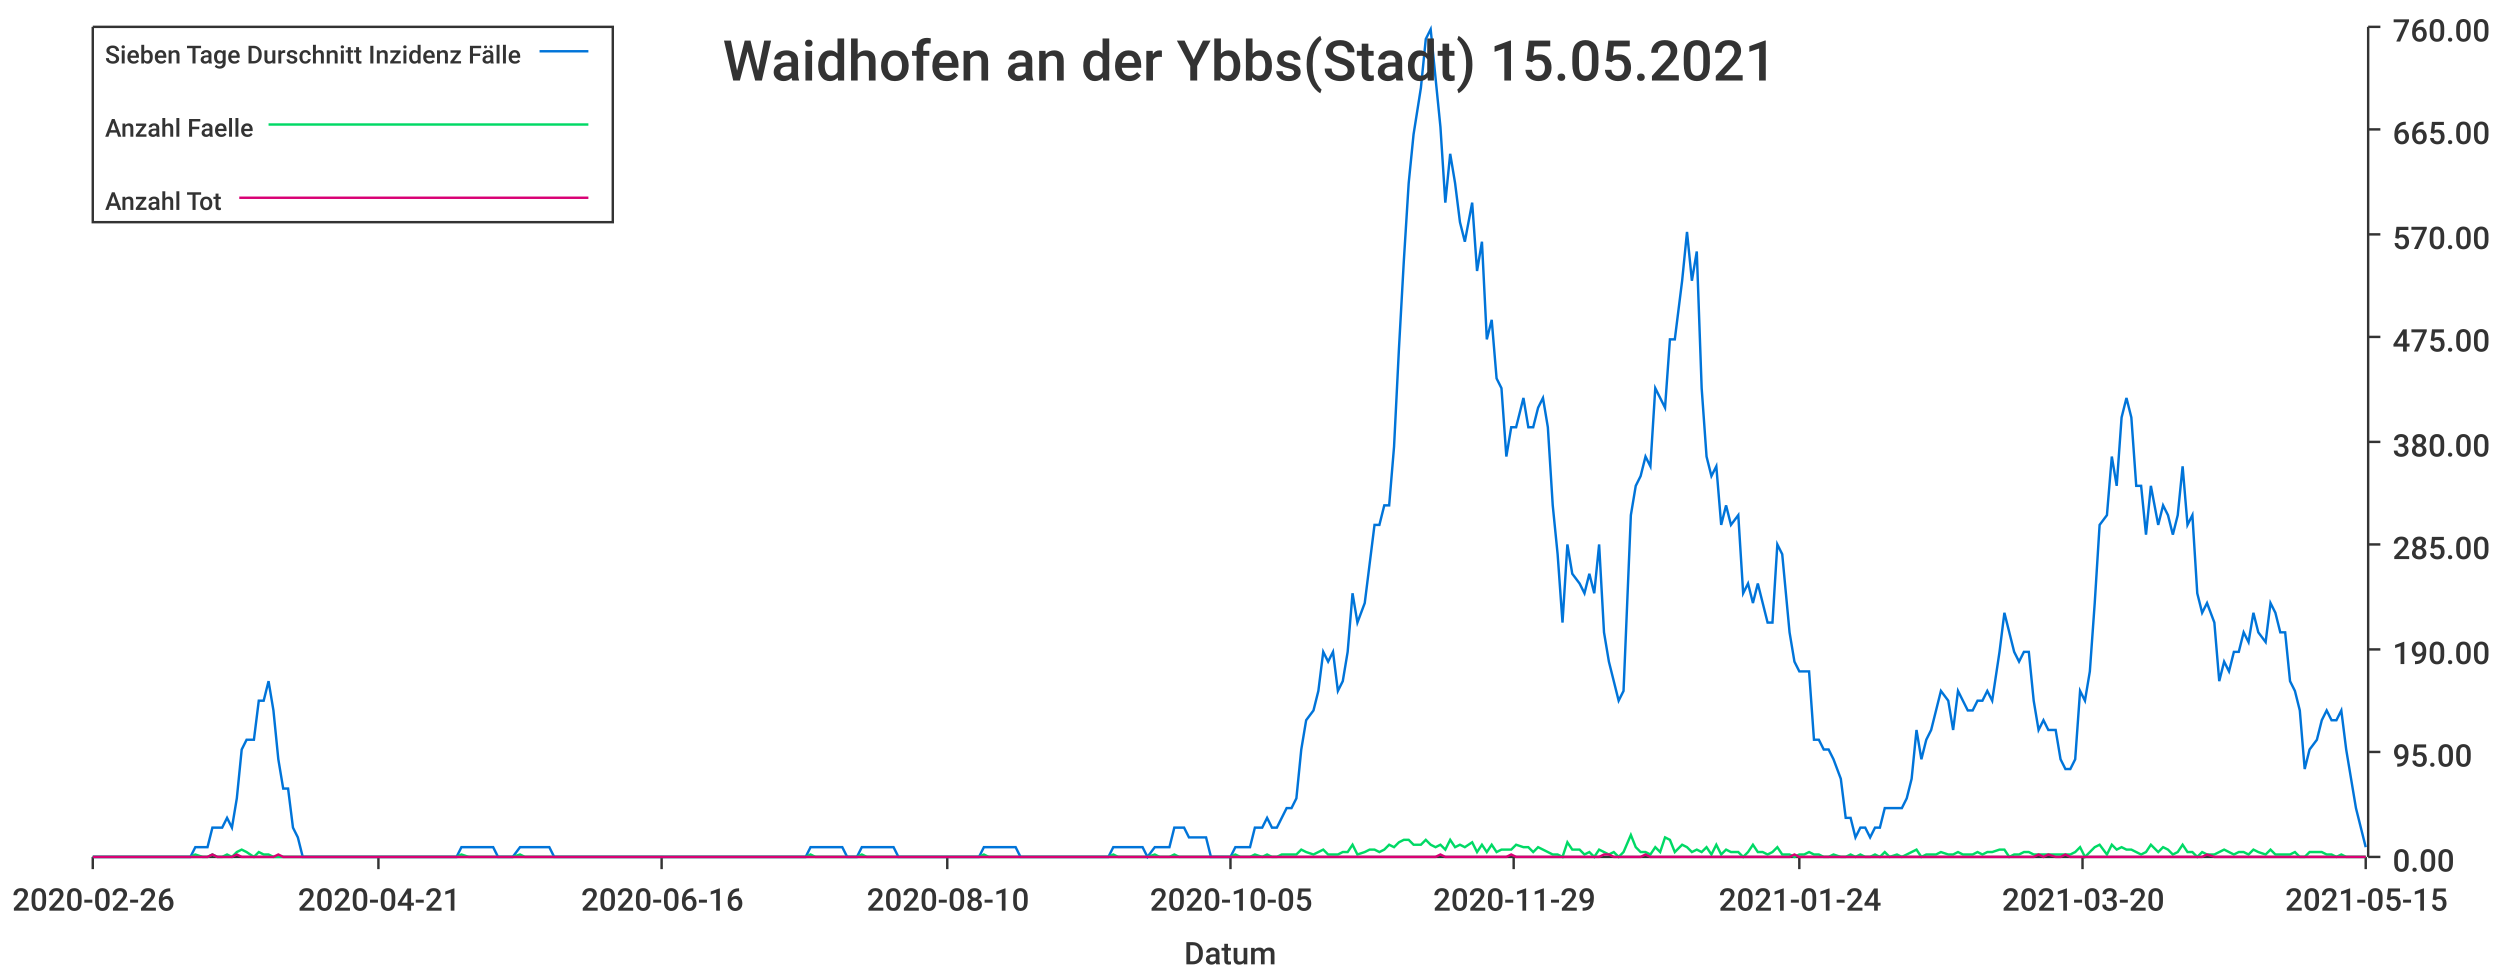
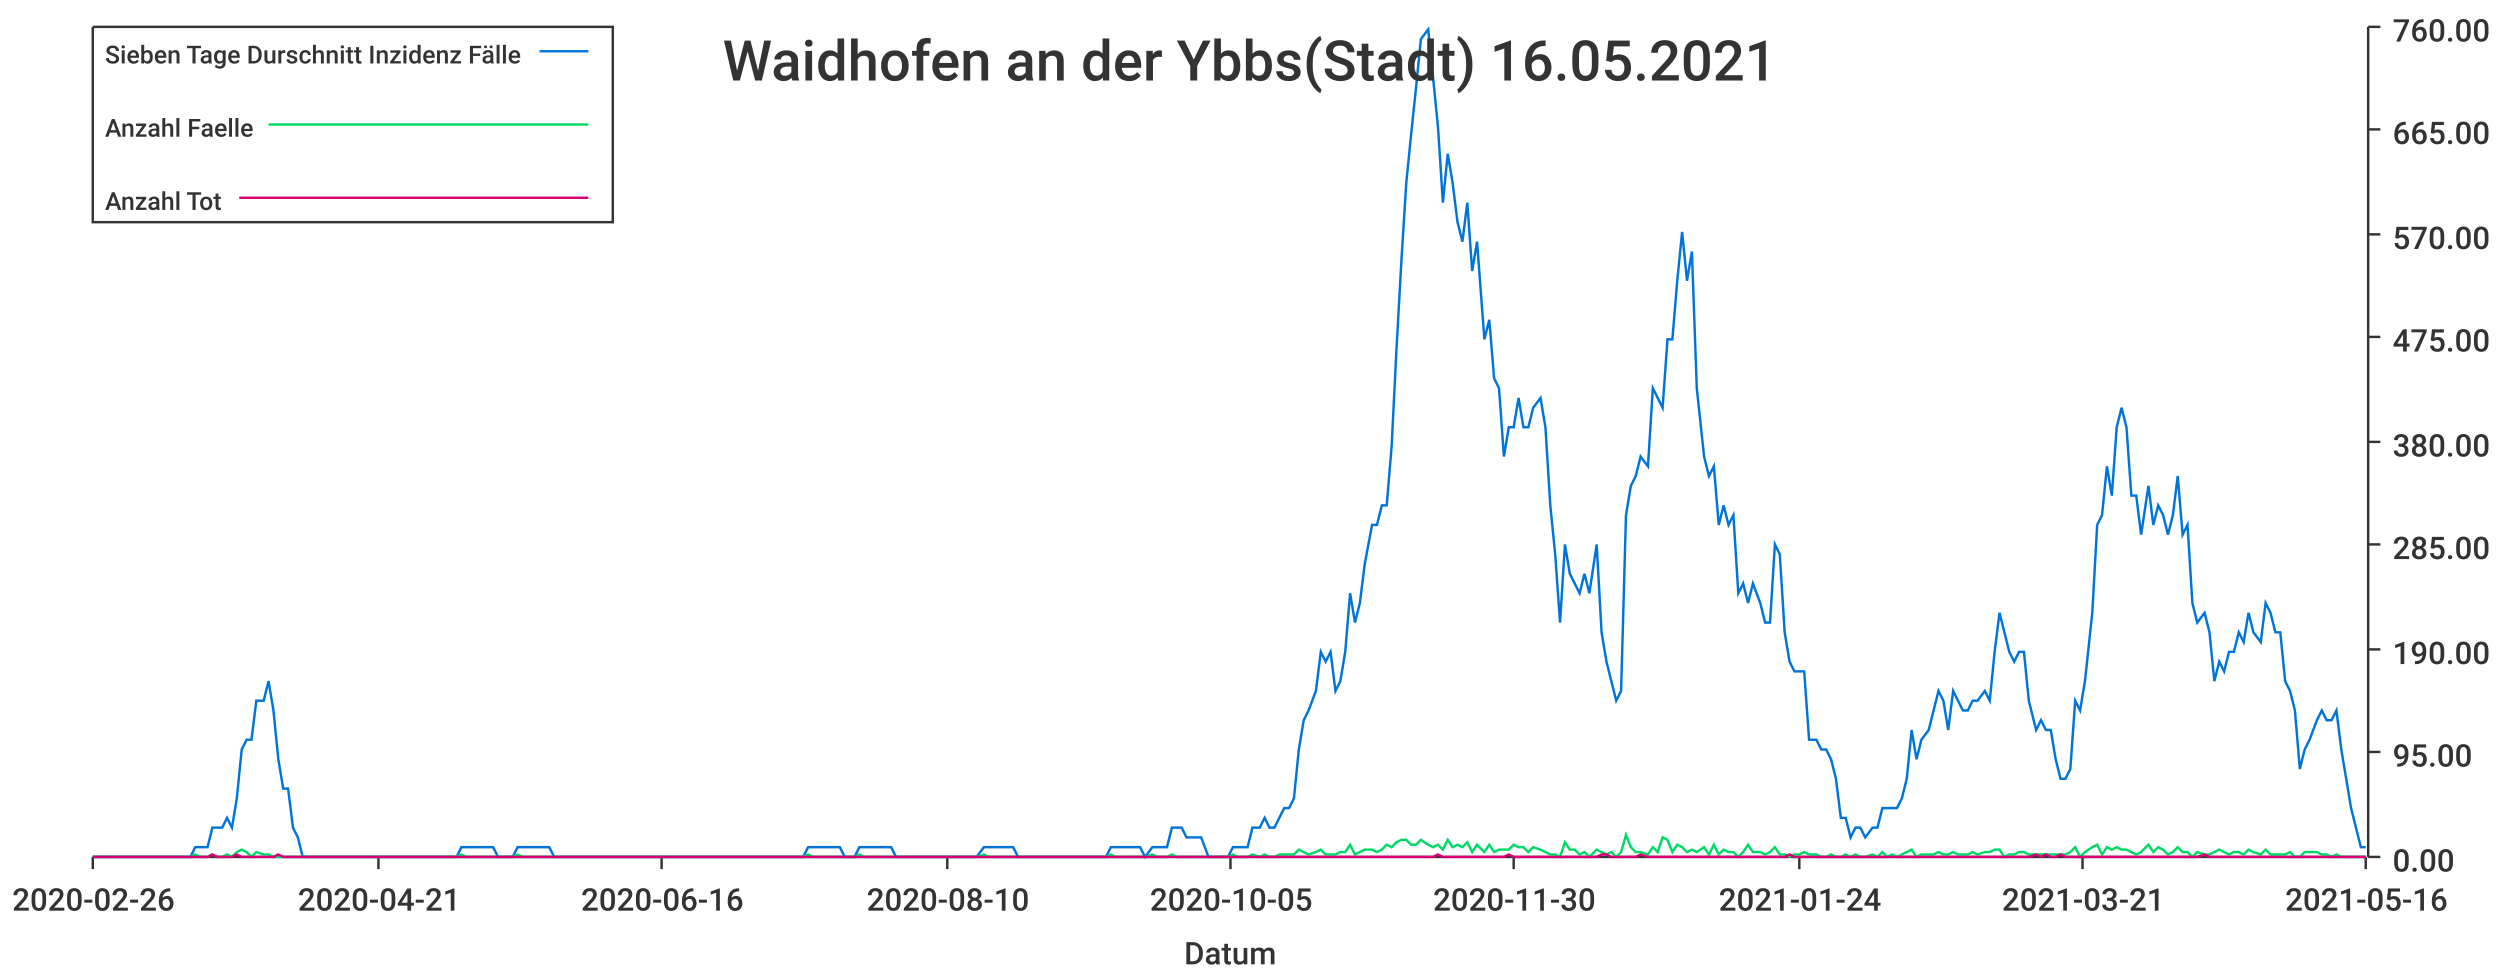
<svg xmlns="http://www.w3.org/2000/svg" width="1024" height="400">\n<path d="M 0 0 L 1024 0 L 1024 400 L 0 400 L 0 0" style="stroke-width:0;stroke:rgba(255,255,255,1.0);fill:rgba(255,255,255,1.0)" />
  <path d="M 38 11 L 969 11 L 969 351 L 38 351 L 38 11" style="stroke-width:0;stroke:rgba(255,255,255,1.0);fill:rgba(255,255,255,1.0)" />
  <path d="M 38 351 L 969 351" style="stroke-width:1;stroke:rgba(51,51,51,1.0);fill:none" />
  <path d="M 38 351 L 38 356" style="stroke-width:1;stroke:rgba(51,51,51,1.0);fill:none" />
  <text x="5" y="373" style="stroke-width:0;stroke:none;fill:rgba(51,51,51,1.0);font-size:12.8px;font-family:'Roboto Medium',sans-serif">2020-02-26</text>
  <path d="M 155 351 L 155 356" style="stroke-width:1;stroke:rgba(51,51,51,1.0);fill:none" />
  <text x="122" y="373" style="stroke-width:0;stroke:none;fill:rgba(51,51,51,1.0);font-size:12.8px;font-family:'Roboto Medium',sans-serif">2020-04-21</text>
  <path d="M 271 351 L 271 356" style="stroke-width:1;stroke:rgba(51,51,51,1.0);fill:none" />
  <text x="238" y="373" style="stroke-width:0;stroke:none;fill:rgba(51,51,51,1.0);font-size:12.8px;font-family:'Roboto Medium',sans-serif">2020-06-16</text>
  <path d="M 388 351 L 388 356" style="stroke-width:1;stroke:rgba(51,51,51,1.0);fill:none" />
  <text x="355" y="373" style="stroke-width:0;stroke:none;fill:rgba(51,51,51,1.0);font-size:12.8px;font-family:'Roboto Medium',sans-serif">2020-08-10</text>
  <path d="M 504 351 L 504 356" style="stroke-width:1;stroke:rgba(51,51,51,1.0);fill:none" />
  <text x="471" y="373" style="stroke-width:0;stroke:none;fill:rgba(51,51,51,1.0);font-size:12.8px;font-family:'Roboto Medium',sans-serif">2020-10-05</text>
  <path d="M 620 351 L 620 356" style="stroke-width:1;stroke:rgba(51,51,51,1.0);fill:none" />
-   <text x="587" y="373" style="stroke-width:0;stroke:none;fill:rgba(51,51,51,1.0);font-size:12.8px;font-family:'Roboto Medium',sans-serif">2020-11-29</text>
+   <text x="587" y="373" style="stroke-width:0;stroke:none;fill:rgba(51,51,51,1.0);font-size:12.8px;font-family:'Roboto Medium',sans-serif">2020-11-30</text>
  <path d="M 737 351 L 737 356" style="stroke-width:1;stroke:rgba(51,51,51,1.0);fill:none" />
  <text x="704" y="373" style="stroke-width:0;stroke:none;fill:rgba(51,51,51,1.0);font-size:12.8px;font-family:'Roboto Medium',sans-serif">2021-01-24</text>
  <path d="M 853 351 L 853 356" style="stroke-width:1;stroke:rgba(51,51,51,1.0);fill:none" />
-   <text x="820" y="373" style="stroke-width:0;stroke:none;fill:rgba(51,51,51,1.0);font-size:12.8px;font-family:'Roboto Medium',sans-serif">2021-03-20</text>
+   <text x="820" y="373" style="stroke-width:0;stroke:none;fill:rgba(51,51,51,1.0);font-size:12.8px;font-family:'Roboto Medium',sans-serif">2021-03-21</text>
  <path d="M 969 351 L 969 356" style="stroke-width:1;stroke:rgba(51,51,51,1.0);fill:none" />
-   <text x="936" y="373" style="stroke-width:0;stroke:none;fill:rgba(51,51,51,1.0);font-size:12.8px;font-family:'Roboto Medium',sans-serif">2021-05-15</text>
+   <text x="936" y="373" style="stroke-width:0;stroke:none;fill:rgba(51,51,51,1.0);font-size:12.8px;font-family:'Roboto Medium',sans-serif">2021-05-16</text>
  <text x="485" y="395" style="stroke-width:0;stroke:none;fill:rgba(51,51,51,1.0);font-size:12.8px;font-family:'Roboto Medium',sans-serif">Datum</text>
  <path d="M 970 351 L 970 11" style="stroke-width:1;stroke:rgba(51,51,51,1.0);fill:none" />
  <path d="M 970 351 L 975 351" style="stroke-width:1;stroke:rgba(51,51,51,1.0);fill:none" />
  <text x="980" y="357" style="stroke-width:0;stroke:none;fill:rgba(51,51,51,1.0);font-size:12.8px;font-family:'Roboto Medium',sans-serif">0.00</text>
  <path d="M 970 308 L 975 308" style="stroke-width:1;stroke:rgba(51,51,51,1.0);fill:none" />
  <text x="980" y="314" style="stroke-width:0;stroke:none;fill:rgba(51,51,51,1.0);font-size:12.8px;font-family:'Roboto Medium',sans-serif">95.00</text>
  <path d="M 970 266 L 975 266" style="stroke-width:1;stroke:rgba(51,51,51,1.0);fill:none" />
  <text x="980" y="272" style="stroke-width:0;stroke:none;fill:rgba(51,51,51,1.0);font-size:12.8px;font-family:'Roboto Medium',sans-serif">190.00</text>
  <path d="M 970 223 L 975 223" style="stroke-width:1;stroke:rgba(51,51,51,1.0);fill:none" />
  <text x="980" y="229" style="stroke-width:0;stroke:none;fill:rgba(51,51,51,1.0);font-size:12.8px;font-family:'Roboto Medium',sans-serif">285.00</text>
  <path d="M 970 181 L 975 181" style="stroke-width:1;stroke:rgba(51,51,51,1.0);fill:none" />
  <text x="980" y="187" style="stroke-width:0;stroke:none;fill:rgba(51,51,51,1.0);font-size:12.8px;font-family:'Roboto Medium',sans-serif">380.00</text>
  <path d="M 970 138 L 975 138" style="stroke-width:1;stroke:rgba(51,51,51,1.0);fill:none" />
  <text x="980" y="144" style="stroke-width:0;stroke:none;fill:rgba(51,51,51,1.0);font-size:12.8px;font-family:'Roboto Medium',sans-serif">475.00</text>
  <path d="M 970 96 L 975 96" style="stroke-width:1;stroke:rgba(51,51,51,1.0);fill:none" />
  <text x="980" y="102" style="stroke-width:0;stroke:none;fill:rgba(51,51,51,1.0);font-size:12.8px;font-family:'Roboto Medium',sans-serif">570.00</text>
  <path d="M 970 53 L 975 53" style="stroke-width:1;stroke:rgba(51,51,51,1.0);fill:none" />
  <text x="980" y="59" style="stroke-width:0;stroke:none;fill:rgba(51,51,51,1.0);font-size:12.8px;font-family:'Roboto Medium',sans-serif">665.00</text>
  <path d="M 970 11 L 975 11" style="stroke-width:1;stroke:rgba(51,51,51,1.0);fill:none" />
  <text x="980" y="17" style="stroke-width:0;stroke:none;fill:rgba(51,51,51,1.0);font-size:12.8px;font-family:'Roboto Medium',sans-serif">760.00</text>
-   <path d="M 38 351 L 41 351 L 43 351 L 45 351 L 47 351 L 49 351 L 51 351 L 53 351 L 55 351 L 57 351 L 59 351 L 62 351 L 64 351 L 66 351 L 68 351 L 70 351 L 72 351 L 74 351 L 76 351 L 78 351 L 80 347 L 83 347 L 85 347 L 87 339 L 89 339 L 91 339 L 93 335 L 95 339 L 97 327 L 99 307 L 101 303 L 104 303 L 106 287 L 108 287 L 110 279 L 112 291 L 114 311 L 116 323 L 118 323 L 120 339 L 122 343 L 124 351 L 127 351 L 129 351 L 131 351 L 133 351 L 135 351 L 137 351 L 139 351 L 141 351 L 143 351 L 145 351 L 148 351 L 150 351 L 152 351 L 154 351 L 156 351 L 158 351 L 160 351 L 162 351 L 164 351 L 166 351 L 169 351 L 171 351 L 173 351 L 175 351 L 177 351 L 179 351 L 181 351 L 183 351 L 185 351 L 187 351 L 189 347 L 192 347 L 194 347 L 196 347 L 198 347 L 200 347 L 202 347 L 204 351 L 206 351 L 208 351 L 210 351 L 213 347 L 215 347 L 217 347 L 219 347 L 221 347 L 223 347 L 225 347 L 227 351 L 229 351 L 231 351 L 234 351 L 236 351 L 238 351 L 240 351 L 242 351 L 244 351 L 246 351 L 248 351 L 250 351 L 252 351 L 254 351 L 257 351 L 259 351 L 261 351 L 263 351 L 265 351 L 267 351 L 269 351 L 271 351 L 273 351 L 275 351 L 278 351 L 280 351 L 282 351 L 284 351 L 286 351 L 288 351 L 290 351 L 292 351 L 294 351 L 296 351 L 299 351 L 301 351 L 303 351 L 305 351 L 307 351 L 309 351 L 311 351 L 313 351 L 315 351 L 317 351 L 319 351 L 322 351 L 324 351 L 326 351 L 328 351 L 330 351 L 332 347 L 334 347 L 336 347 L 338 347 L 340 347 L 343 347 L 345 347 L 347 351 L 349 351 L 351 351 L 353 347 L 355 347 L 357 347 L 359 347 L 361 347 L 364 347 L 366 347 L 368 351 L 370 351 L 372 351 L 374 351 L 376 351 L 378 351 L 380 351 L 382 351 L 384 351 L 387 351 L 389 351 L 391 351 L 393 351 L 395 351 L 397 351 L 399 351 L 401 351 L 403 347 L 405 347 L 408 347 L 410 347 L 412 347 L 414 347 L 416 347 L 418 351 L 420 351 L 422 351 L 424 351 L 426 351 L 429 351 L 431 351 L 433 351 L 435 351 L 437 351 L 439 351 L 441 351 L 443 351 L 445 351 L 447 351 L 449 351 L 452 351 L 454 351 L 456 347 L 458 347 L 460 347 L 462 347 L 464 347 L 466 347 L 468 347 L 470 351 L 473 347 L 475 347 L 477 347 L 479 347 L 481 339 L 483 339 L 485 339 L 487 343 L 489 343 L 491 343 L 494 343 L 496 351 L 498 351 L 500 351 L 502 351 L 504 351 L 506 347 L 508 347 L 510 347 L 512 347 L 514 339 L 517 339 L 519 335 L 521 339 L 523 339 L 525 335 L 527 331 L 529 331 L 531 327 L 533 307 L 535 295 L 538 291 L 540 283 L 542 267 L 544 271 L 546 267 L 548 283 L 550 279 L 552 267 L 554 243 L 556 255 L 559 247 L 561 231 L 563 215 L 565 215 L 567 207 L 569 207 L 571 183 L 573 143 L 575 107 L 577 75 L 579 55 L 582 36 L 584 16 L 586 12 L 588 32 L 590 52 L 592 83 L 594 63 L 596 75 L 598 91 L 600 99 L 603 83 L 605 111 L 607 99 L 609 139 L 611 131 L 613 155 L 615 159 L 617 187 L 619 175 L 621 175 L 624 163 L 626 175 L 628 175 L 630 167 L 632 163 L 634 175 L 636 207 L 638 227 L 640 255 L 642 223 L 644 235 L 647 239 L 649 243 L 651 235 L 653 243 L 655 223 L 657 259 L 659 271 L 661 279 L 663 287 L 665 283 L 668 211 L 670 199 L 672 195 L 674 187 L 676 191 L 678 159 L 680 163 L 682 167 L 684 139 L 686 139 L 689 115 L 691 95 L 693 115 L 695 103 L 697 159 L 699 187 L 701 195 L 703 191 L 705 215 L 707 207 L 709 215 L 712 211 L 714 243 L 716 239 L 718 247 L 720 239 L 722 247 L 724 255 L 726 255 L 728 223 L 730 227 L 733 259 L 735 271 L 737 275 L 739 275 L 741 275 L 743 303 L 745 303 L 747 307 L 749 307 L 751 311 L 754 319 L 756 335 L 758 335 L 760 343 L 762 339 L 764 339 L 766 343 L 768 339 L 770 339 L 772 331 L 774 331 L 777 331 L 779 331 L 781 327 L 783 319 L 785 299 L 787 311 L 789 303 L 791 299 L 793 291 L 795 283 L 798 287 L 800 299 L 802 283 L 804 287 L 806 291 L 808 291 L 810 287 L 812 287 L 814 283 L 816 287 L 819 267 L 821 251 L 823 259 L 825 267 L 827 271 L 829 267 L 831 267 L 833 287 L 835 299 L 837 295 L 839 299 L 842 299 L 844 311 L 846 315 L 848 315 L 850 311 L 852 283 L 854 287 L 856 275 L 858 247 L 860 215 L 863 211 L 865 187 L 867 199 L 869 171 L 871 163 L 873 171 L 875 199 L 877 199 L 879 219 L 881 199 L 884 215 L 886 207 L 888 211 L 890 219 L 892 211 L 894 191 L 896 215 L 898 211 L 900 243 L 902 251 L 904 247 L 907 255 L 909 279 L 911 271 L 913 275 L 915 267 L 917 267 L 919 259 L 921 263 L 923 251 L 925 259 L 928 263 L 930 247 L 932 251 L 934 259 L 936 259 L 938 279 L 940 283 L 942 291 L 944 315 L 946 307 L 949 303 L 951 295 L 953 291 L 955 295 L 957 295 L 959 291 L 961 307 L 963 319 L 965 331 L 967 339 L 969 347" style="stroke-width:1;stroke:rgba(0,116,217,1.0);fill:none" />
-   <path d="M 38 351 L 41 351 L 43 351 L 45 351 L 47 351 L 49 351 L 51 351 L 53 351 L 55 351 L 57 351 L 59 351 L 62 351 L 64 351 L 66 351 L 68 351 L 70 351 L 72 351 L 74 351 L 76 351 L 78 351 L 80 350 L 83 351 L 85 351 L 87 350 L 89 351 L 91 351 L 93 350 L 95 351 L 97 349 L 99 348 L 101 349 L 104 351 L 106 349 L 108 350 L 110 350 L 112 351 L 114 351 L 116 351 L 118 351 L 120 351 L 122 351 L 124 351 L 127 351 L 129 351 L 131 351 L 133 351 L 135 351 L 137 351 L 139 351 L 141 351 L 143 351 L 145 351 L 148 351 L 150 351 L 152 351 L 154 351 L 156 351 L 158 351 L 160 351 L 162 351 L 164 351 L 166 351 L 169 351 L 171 351 L 173 351 L 175 351 L 177 351 L 179 351 L 181 351 L 183 351 L 185 351 L 187 351 L 189 350 L 192 351 L 194 351 L 196 351 L 198 351 L 200 351 L 202 351 L 204 351 L 206 351 L 208 351 L 210 351 L 213 350 L 215 351 L 217 351 L 219 351 L 221 351 L 223 351 L 225 351 L 227 351 L 229 351 L 231 351 L 234 351 L 236 351 L 238 351 L 240 351 L 242 351 L 244 351 L 246 351 L 248 351 L 250 351 L 252 351 L 254 351 L 257 351 L 259 351 L 261 351 L 263 351 L 265 351 L 267 351 L 269 351 L 271 351 L 273 351 L 275 351 L 278 351 L 280 351 L 282 351 L 284 351 L 286 351 L 288 351 L 290 351 L 292 351 L 294 351 L 296 351 L 299 351 L 301 351 L 303 351 L 305 351 L 307 351 L 309 351 L 311 351 L 313 351 L 315 351 L 317 351 L 319 351 L 322 351 L 324 351 L 326 351 L 328 351 L 330 351 L 332 350 L 334 351 L 336 351 L 338 351 L 340 351 L 343 351 L 345 351 L 347 351 L 349 351 L 351 351 L 353 350 L 355 351 L 357 351 L 359 351 L 361 351 L 364 351 L 366 351 L 368 351 L 370 351 L 372 351 L 374 351 L 376 351 L 378 351 L 380 351 L 382 351 L 384 351 L 387 351 L 389 351 L 391 351 L 393 351 L 395 351 L 397 351 L 399 351 L 401 351 L 403 350 L 405 351 L 408 351 L 410 351 L 412 351 L 414 351 L 416 351 L 418 351 L 420 351 L 422 351 L 424 351 L 426 351 L 429 351 L 431 351 L 433 351 L 435 351 L 437 351 L 439 351 L 441 351 L 443 351 L 445 351 L 447 351 L 449 351 L 452 351 L 454 351 L 456 350 L 458 351 L 460 351 L 462 351 L 464 351 L 466 351 L 468 351 L 470 351 L 473 350 L 475 351 L 477 351 L 479 351 L 481 350 L 483 351 L 485 351 L 487 351 L 489 351 L 491 351 L 494 351 L 496 351 L 498 351 L 500 351 L 502 351 L 504 351 L 506 350 L 508 351 L 510 351 L 512 351 L 514 350 L 517 351 L 519 350 L 521 351 L 523 351 L 525 350 L 527 350 L 529 350 L 531 350 L 533 348 L 535 349 L 538 350 L 540 349 L 542 348 L 544 350 L 546 350 L 548 350 L 550 349 L 552 349 L 554 346 L 556 350 L 559 349 L 561 348 L 563 348 L 565 349 L 567 348 L 569 346 L 571 347 L 573 345 L 575 344 L 577 344 L 579 346 L 582 346 L 584 344 L 586 346 L 588 347 L 590 346 L 592 348 L 594 344 L 596 347 L 598 346 L 600 347 L 603 345 L 605 349 L 607 346 L 609 349 L 611 346 L 613 349 L 615 348 L 617 348 L 619 348 L 621 346 L 624 347 L 626 347 L 628 349 L 630 347 L 632 348 L 634 349 L 636 350 L 638 350 L 640 351 L 642 345 L 644 348 L 647 348 L 649 350 L 651 349 L 653 351 L 655 348 L 657 349 L 659 350 L 661 349 L 663 351 L 665 349 L 668 342 L 670 347 L 672 349 L 674 349 L 676 350 L 678 347 L 680 349 L 682 343 L 684 344 L 686 349 L 689 346 L 691 347 L 693 349 L 695 348 L 697 349 L 699 347 L 701 350 L 703 346 L 705 350 L 707 348 L 709 349 L 712 349 L 714 351 L 716 349 L 718 346 L 720 349 L 722 349 L 724 350 L 726 349 L 728 347 L 730 350 L 733 350 L 735 351 L 737 350 L 739 350 L 741 349 L 743 350 L 745 350 L 747 351 L 749 351 L 751 350 L 754 351 L 756 351 L 758 350 L 760 351 L 762 350 L 764 351 L 766 351 L 768 350 L 770 351 L 772 349 L 774 351 L 777 350 L 779 351 L 781 350 L 783 349 L 785 348 L 787 351 L 789 350 L 791 350 L 793 350 L 795 349 L 798 350 L 800 350 L 802 349 L 804 350 L 806 350 L 808 350 L 810 349 L 812 350 L 814 349 L 816 349 L 819 348 L 821 348 L 823 351 L 825 350 L 827 350 L 829 349 L 831 349 L 833 350 L 835 350 L 837 350 L 839 350 L 842 350 L 844 350 L 846 350 L 848 350 L 850 349 L 852 347 L 854 351 L 856 349 L 858 347 L 860 346 L 863 350 L 865 346 L 867 348 L 869 347 L 871 348 L 873 348 L 875 349 L 877 350 L 879 349 L 881 346 L 884 349 L 886 347 L 888 348 L 890 350 L 892 349 L 894 346 L 896 349 L 898 349 L 900 351 L 902 349 L 904 350 L 907 350 L 909 349 L 911 348 L 913 349 L 915 350 L 917 349 L 919 349 L 921 350 L 923 348 L 925 349 L 928 350 L 930 348 L 932 350 L 934 350 L 936 350 L 938 350 L 940 349 L 942 351 L 944 351 L 946 349 L 949 349 L 951 349 L 953 350 L 955 350 L 957 351 L 959 350 L 961 351 L 963 351 L 965 351 L 967 351 L 969 351" style="stroke-width:1;stroke:rgba(0,217,101,1.0);fill:none" />
-   <path d="M 38 351 L 41 351 L 43 351 L 45 351 L 47 351 L 49 351 L 51 351 L 53 351 L 55 351 L 57 351 L 59 351 L 62 351 L 64 351 L 66 351 L 68 351 L 70 351 L 72 351 L 74 351 L 76 351 L 78 351 L 80 351 L 83 351 L 85 351 L 87 350 L 89 351 L 91 351 L 93 351 L 95 351 L 97 350 L 99 351 L 101 351 L 104 351 L 106 351 L 108 351 L 110 351 L 112 351 L 114 350 L 116 351 L 118 351 L 120 351 L 122 351 L 124 351 L 127 351 L 129 351 L 131 351 L 133 351 L 135 351 L 137 351 L 139 351 L 141 351 L 143 351 L 145 351 L 148 351 L 150 351 L 152 351 L 154 351 L 156 351 L 158 351 L 160 351 L 162 351 L 164 351 L 166 351 L 169 351 L 171 351 L 173 351 L 175 351 L 177 351 L 179 351 L 181 351 L 183 351 L 185 351 L 187 351 L 189 351 L 192 351 L 194 351 L 196 351 L 198 351 L 200 351 L 202 351 L 204 351 L 206 351 L 208 351 L 210 351 L 213 351 L 215 351 L 217 351 L 219 351 L 221 351 L 223 351 L 225 351 L 227 351 L 229 351 L 231 351 L 234 351 L 236 351 L 238 351 L 240 351 L 242 351 L 244 351 L 246 351 L 248 351 L 250 351 L 252 351 L 254 351 L 257 351 L 259 351 L 261 351 L 263 351 L 265 351 L 267 351 L 269 351 L 271 351 L 273 351 L 275 351 L 278 351 L 280 351 L 282 351 L 284 351 L 286 351 L 288 351 L 290 351 L 292 351 L 294 351 L 296 351 L 299 351 L 301 351 L 303 351 L 305 351 L 307 351 L 309 351 L 311 351 L 313 351 L 315 351 L 317 351 L 319 351 L 322 351 L 324 351 L 326 351 L 328 351 L 330 351 L 332 351 L 334 351 L 336 351 L 338 351 L 340 351 L 343 351 L 345 351 L 347 351 L 349 351 L 351 351 L 353 351 L 355 351 L 357 351 L 359 351 L 361 351 L 364 351 L 366 351 L 368 351 L 370 351 L 372 351 L 374 351 L 376 351 L 378 351 L 380 351 L 382 351 L 384 351 L 387 351 L 389 351 L 391 351 L 393 351 L 395 351 L 397 351 L 399 351 L 401 351 L 403 351 L 405 351 L 408 351 L 410 351 L 412 351 L 414 351 L 416 351 L 418 351 L 420 351 L 422 351 L 424 351 L 426 351 L 429 351 L 431 351 L 433 351 L 435 351 L 437 351 L 439 351 L 441 351 L 443 351 L 445 351 L 447 351 L 449 351 L 452 351 L 454 351 L 456 351 L 458 351 L 460 351 L 462 351 L 464 351 L 466 351 L 468 351 L 470 351 L 473 351 L 475 351 L 477 351 L 479 351 L 481 351 L 483 351 L 485 351 L 487 351 L 489 351 L 491 351 L 494 351 L 496 351 L 498 351 L 500 351 L 502 351 L 504 351 L 506 351 L 508 351 L 510 351 L 512 351 L 514 351 L 517 351 L 519 351 L 521 351 L 523 351 L 525 351 L 527 351 L 529 351 L 531 351 L 533 351 L 535 351 L 538 351 L 540 351 L 542 351 L 544 351 L 546 351 L 548 351 L 550 351 L 552 351 L 554 351 L 556 351 L 559 351 L 561 351 L 563 351 L 565 351 L 567 351 L 569 351 L 571 351 L 573 351 L 575 351 L 577 351 L 579 351 L 582 351 L 584 351 L 586 351 L 588 351 L 590 350 L 592 351 L 594 351 L 596 351 L 598 351 L 600 351 L 603 351 L 605 351 L 607 351 L 609 351 L 611 351 L 613 351 L 615 351 L 617 351 L 619 350 L 621 351 L 624 351 L 626 351 L 628 351 L 630 351 L 632 351 L 634 351 L 636 351 L 638 351 L 640 351 L 642 351 L 644 351 L 647 351 L 649 351 L 651 351 L 653 351 L 655 351 L 657 350 L 659 350 L 661 351 L 663 351 L 665 351 L 668 351 L 670 351 L 672 351 L 674 350 L 676 351 L 678 351 L 680 351 L 682 351 L 684 351 L 686 351 L 689 351 L 691 351 L 693 351 L 695 351 L 697 351 L 699 351 L 701 351 L 703 351 L 705 351 L 707 351 L 709 351 L 712 351 L 714 351 L 716 351 L 718 351 L 720 351 L 722 351 L 724 351 L 726 351 L 728 351 L 730 351 L 733 351 L 735 350 L 737 351 L 739 351 L 741 351 L 743 351 L 745 351 L 747 351 L 749 351 L 751 351 L 754 351 L 756 351 L 758 351 L 760 351 L 762 351 L 764 351 L 766 351 L 768 351 L 770 351 L 772 351 L 774 351 L 777 351 L 779 351 L 781 351 L 783 351 L 785 351 L 787 351 L 789 351 L 791 351 L 793 351 L 795 351 L 798 351 L 800 351 L 802 351 L 804 351 L 806 351 L 808 351 L 810 351 L 812 351 L 814 351 L 816 351 L 819 351 L 821 351 L 823 351 L 825 351 L 827 351 L 829 351 L 831 351 L 833 351 L 835 350 L 837 351 L 839 350 L 842 351 L 844 351 L 846 350 L 848 351 L 850 351 L 852 351 L 854 351 L 856 351 L 858 351 L 860 351 L 863 351 L 865 351 L 867 351 L 869 351 L 871 351 L 873 351 L 875 351 L 877 351 L 879 351 L 881 351 L 884 351 L 886 351 L 888 351 L 890 351 L 892 351 L 894 351 L 896 351 L 898 351 L 900 351 L 902 351 L 904 350 L 907 351 L 909 351 L 911 351 L 913 351 L 915 351 L 917 351 L 919 351 L 921 351 L 923 351 L 925 351 L 928 351 L 930 351 L 932 351 L 934 351 L 936 351 L 938 351 L 940 351 L 942 351 L 944 351 L 946 351 L 949 351 L 951 351 L 953 351 L 955 351 L 957 351 L 959 351 L 961 351 L 963 351 L 965 351 L 967 351 L 969 351" style="stroke-width:1;stroke:rgba(217,0,116,1.0);fill:none" />
-   <text x="296" y="33" style="stroke-width:0;stroke:none;fill:rgba(51,51,51,1.0);font-size:23.0px;font-family:'Roboto Medium',sans-serif">Waidhofen an der Ybbs(Stadt) 15.05.2021</text>
+   <path d="M 38 351 L 41 351 L 43 351 L 45 351 L 47 351 L 49 351 L 51 351 L 53 351 L 55 351 L 57 351 L 59 351 L 62 351 L 64 351 L 66 351 L 68 351 L 70 351 L 72 351 L 74 351 L 76 351 L 78 351 L 80 347 L 82 347 L 85 347 L 87 339 L 89 339 L 91 339 L 93 335 L 95 339 L 97 327 L 99 307 L 101 303 L 103 303 L 105 287 L 108 287 L 110 279 L 112 291 L 114 311 L 116 323 L 118 323 L 120 339 L 122 343 L 124 351 L 126 351 L 128 351 L 131 351 L 133 351 L 135 351 L 137 351 L 139 351 L 141 351 L 143 351 L 145 351 L 147 351 L 149 351 L 151 351 L 154 351 L 156 351 L 158 351 L 160 351 L 162 351 L 164 351 L 166 351 L 168 351 L 170 351 L 172 351 L 174 351 L 177 351 L 179 351 L 181 351 L 183 351 L 185 351 L 187 351 L 189 347 L 191 347 L 193 347 L 195 347 L 198 347 L 200 347 L 202 347 L 204 351 L 206 351 L 208 351 L 210 351 L 212 347 L 214 347 L 216 347 L 218 347 L 221 347 L 223 347 L 225 347 L 227 351 L 229 351 L 231 351 L 233 351 L 235 351 L 237 351 L 239 351 L 241 351 L 244 351 L 246 351 L 248 351 L 250 351 L 252 351 L 254 351 L 256 351 L 258 351 L 260 351 L 262 351 L 264 351 L 267 351 L 269 351 L 271 351 L 273 351 L 275 351 L 277 351 L 279 351 L 281 351 L 283 351 L 285 351 L 287 351 L 290 351 L 292 351 L 294 351 L 296 351 L 298 351 L 300 351 L 302 351 L 304 351 L 306 351 L 308 351 L 310 351 L 313 351 L 315 351 L 317 351 L 319 351 L 321 351 L 323 351 L 325 351 L 327 351 L 329 351 L 331 347 L 333 347 L 336 347 L 338 347 L 340 347 L 342 347 L 344 347 L 346 351 L 348 351 L 350 351 L 352 347 L 354 347 L 357 347 L 359 347 L 361 347 L 363 347 L 365 347 L 367 351 L 369 351 L 371 351 L 373 351 L 375 351 L 377 351 L 380 351 L 382 351 L 384 351 L 386 351 L 388 351 L 390 351 L 392 351 L 394 351 L 396 351 L 398 351 L 400 351 L 403 347 L 405 347 L 407 347 L 409 347 L 411 347 L 413 347 L 415 347 L 417 351 L 419 351 L 421 351 L 423 351 L 426 351 L 428 351 L 430 351 L 432 351 L 434 351 L 436 351 L 438 351 L 440 351 L 442 351 L 444 351 L 446 351 L 449 351 L 451 351 L 453 351 L 455 347 L 457 347 L 459 347 L 461 347 L 463 347 L 465 347 L 467 347 L 469 351 L 472 347 L 474 347 L 476 347 L 478 347 L 480 339 L 482 339 L 484 339 L 486 343 L 488 343 L 490 343 L 492 343 L 495 351 L 497 351 L 499 351 L 501 351 L 503 351 L 505 347 L 507 347 L 509 347 L 511 347 L 513 339 L 516 339 L 518 335 L 520 339 L 522 339 L 524 335 L 526 331 L 528 331 L 530 327 L 532 307 L 534 295 L 536 291 L 539 283 L 541 267 L 543 271 L 545 267 L 547 283 L 549 279 L 551 267 L 553 243 L 555 255 L 557 247 L 559 231 L 562 215 L 564 215 L 566 207 L 568 207 L 570 183 L 572 143 L 574 107 L 576 75 L 578 55 L 580 36 L 582 16 L 585 12 L 587 32 L 589 52 L 591 83 L 593 63 L 595 75 L 597 91 L 599 99 L 601 83 L 603 111 L 605 99 L 608 139 L 610 131 L 612 155 L 614 159 L 616 187 L 618 175 L 620 175 L 622 163 L 624 175 L 626 175 L 628 167 L 631 163 L 633 175 L 635 207 L 637 227 L 639 255 L 641 223 L 643 235 L 645 239 L 647 243 L 649 235 L 651 243 L 654 223 L 656 259 L 658 271 L 660 279 L 662 287 L 664 283 L 666 211 L 668 199 L 670 195 L 672 187 L 675 191 L 677 159 L 679 163 L 681 167 L 683 139 L 685 139 L 687 115 L 689 95 L 691 115 L 693 103 L 695 159 L 698 187 L 700 195 L 702 191 L 704 215 L 706 207 L 708 215 L 710 211 L 712 243 L 714 239 L 716 247 L 718 239 L 721 247 L 723 255 L 725 255 L 727 223 L 729 227 L 731 259 L 733 271 L 735 275 L 737 275 L 739 275 L 741 303 L 744 303 L 746 307 L 748 307 L 750 311 L 752 319 L 754 335 L 756 335 L 758 343 L 760 339 L 762 339 L 764 343 L 767 339 L 769 339 L 771 331 L 773 331 L 775 331 L 777 331 L 779 327 L 781 319 L 783 299 L 785 311 L 787 303 L 790 299 L 792 291 L 794 283 L 796 287 L 798 299 L 800 283 L 802 287 L 804 291 L 806 291 L 808 287 L 810 287 L 813 283 L 815 287 L 817 267 L 819 251 L 821 259 L 823 267 L 825 271 L 827 267 L 829 267 L 831 287 L 834 299 L 836 295 L 838 299 L 840 299 L 842 311 L 844 319 L 846 319 L 848 315 L 850 287 L 852 291 L 854 279 L 857 251 L 859 215 L 861 211 L 863 191 L 865 203 L 867 175 L 869 167 L 871 175 L 873 203 L 875 203 L 877 219 L 880 199 L 882 215 L 884 207 L 886 211 L 888 219 L 890 211 L 892 195 L 894 219 L 896 215 L 898 247 L 900 255 L 903 251 L 905 259 L 907 279 L 909 271 L 911 275 L 913 267 L 915 267 L 917 259 L 919 263 L 921 251 L 923 259 L 926 263 L 928 247 L 930 251 L 932 259 L 934 259 L 936 279 L 938 283 L 940 291 L 942 315 L 944 307 L 946 303 L 949 295 L 951 291 L 953 295 L 955 295 L 957 291 L 959 307 L 961 319 L 963 331 L 965 339 L 967 347 L 969 347" style="stroke-width:1;stroke:rgba(0,116,217,1.0);fill:none" />
+   <path d="M 38 351 L 41 351 L 43 351 L 45 351 L 47 351 L 49 351 L 51 351 L 53 351 L 55 351 L 57 351 L 59 351 L 62 351 L 64 351 L 66 351 L 68 351 L 70 351 L 72 351 L 74 351 L 76 351 L 78 351 L 80 350 L 82 351 L 85 351 L 87 350 L 89 351 L 91 351 L 93 350 L 95 351 L 97 349 L 99 348 L 101 349 L 103 351 L 105 349 L 108 350 L 110 350 L 112 351 L 114 351 L 116 351 L 118 351 L 120 351 L 122 351 L 124 351 L 126 351 L 128 351 L 131 351 L 133 351 L 135 351 L 137 351 L 139 351 L 141 351 L 143 351 L 145 351 L 147 351 L 149 351 L 151 351 L 154 351 L 156 351 L 158 351 L 160 351 L 162 351 L 164 351 L 166 351 L 168 351 L 170 351 L 172 351 L 174 351 L 177 351 L 179 351 L 181 351 L 183 351 L 185 351 L 187 351 L 189 350 L 191 351 L 193 351 L 195 351 L 198 351 L 200 351 L 202 351 L 204 351 L 206 351 L 208 351 L 210 351 L 212 350 L 214 351 L 216 351 L 218 351 L 221 351 L 223 351 L 225 351 L 227 351 L 229 351 L 231 351 L 233 351 L 235 351 L 237 351 L 239 351 L 241 351 L 244 351 L 246 351 L 248 351 L 250 351 L 252 351 L 254 351 L 256 351 L 258 351 L 260 351 L 262 351 L 264 351 L 267 351 L 269 351 L 271 351 L 273 351 L 275 351 L 277 351 L 279 351 L 281 351 L 283 351 L 285 351 L 287 351 L 290 351 L 292 351 L 294 351 L 296 351 L 298 351 L 300 351 L 302 351 L 304 351 L 306 351 L 308 351 L 310 351 L 313 351 L 315 351 L 317 351 L 319 351 L 321 351 L 323 351 L 325 351 L 327 351 L 329 351 L 331 350 L 333 351 L 336 351 L 338 351 L 340 351 L 342 351 L 344 351 L 346 351 L 348 351 L 350 351 L 352 350 L 354 351 L 357 351 L 359 351 L 361 351 L 363 351 L 365 351 L 367 351 L 369 351 L 371 351 L 373 351 L 375 351 L 377 351 L 380 351 L 382 351 L 384 351 L 386 351 L 388 351 L 390 351 L 392 351 L 394 351 L 396 351 L 398 351 L 400 351 L 403 350 L 405 351 L 407 351 L 409 351 L 411 351 L 413 351 L 415 351 L 417 351 L 419 351 L 421 351 L 423 351 L 426 351 L 428 351 L 430 351 L 432 351 L 434 351 L 436 351 L 438 351 L 440 351 L 442 351 L 444 351 L 446 351 L 449 351 L 451 351 L 453 351 L 455 350 L 457 351 L 459 351 L 461 351 L 463 351 L 465 351 L 467 351 L 469 351 L 472 350 L 474 351 L 476 351 L 478 351 L 480 350 L 482 351 L 484 351 L 486 351 L 488 351 L 490 351 L 492 351 L 495 351 L 497 351 L 499 351 L 501 351 L 503 351 L 505 350 L 507 351 L 509 351 L 511 351 L 513 350 L 516 351 L 518 350 L 520 351 L 522 351 L 524 350 L 526 350 L 528 350 L 530 350 L 532 348 L 534 349 L 536 350 L 539 349 L 541 348 L 543 350 L 545 350 L 547 350 L 549 349 L 551 349 L 553 346 L 555 350 L 557 349 L 559 348 L 562 348 L 564 349 L 566 348 L 568 346 L 570 347 L 572 345 L 574 344 L 576 344 L 578 346 L 580 346 L 582 344 L 585 346 L 587 347 L 589 346 L 591 348 L 593 344 L 595 347 L 597 346 L 599 347 L 601 345 L 603 349 L 605 346 L 608 349 L 610 346 L 612 349 L 614 348 L 616 348 L 618 348 L 620 346 L 622 347 L 624 347 L 626 349 L 628 347 L 631 348 L 633 349 L 635 350 L 637 350 L 639 351 L 641 345 L 643 348 L 645 348 L 647 350 L 649 349 L 651 351 L 654 348 L 656 349 L 658 350 L 660 349 L 662 351 L 664 349 L 666 342 L 668 347 L 670 349 L 672 349 L 675 350 L 677 347 L 679 349 L 681 343 L 683 344 L 685 349 L 687 346 L 689 347 L 691 349 L 693 348 L 695 349 L 698 347 L 700 350 L 702 346 L 704 350 L 706 348 L 708 349 L 710 349 L 712 351 L 714 349 L 716 346 L 718 349 L 721 349 L 723 350 L 725 349 L 727 347 L 729 350 L 731 350 L 733 351 L 735 350 L 737 350 L 739 349 L 741 350 L 744 350 L 746 351 L 748 351 L 750 350 L 752 351 L 754 351 L 756 350 L 758 351 L 760 350 L 762 351 L 764 351 L 767 350 L 769 351 L 771 349 L 773 351 L 775 350 L 777 351 L 779 350 L 781 349 L 783 348 L 785 351 L 787 350 L 790 350 L 792 350 L 794 349 L 796 350 L 798 350 L 800 349 L 802 350 L 804 350 L 806 350 L 808 349 L 810 350 L 813 349 L 815 349 L 817 348 L 819 348 L 821 351 L 823 350 L 825 350 L 827 349 L 829 349 L 831 350 L 834 350 L 836 350 L 838 350 L 840 350 L 842 350 L 844 350 L 846 350 L 848 349 L 850 347 L 852 351 L 854 349 L 857 347 L 859 346 L 861 350 L 863 347 L 865 348 L 867 347 L 869 348 L 871 348 L 873 349 L 875 350 L 877 349 L 880 346 L 882 349 L 884 347 L 886 348 L 888 350 L 890 349 L 892 347 L 894 349 L 896 349 L 898 351 L 900 349 L 903 350 L 905 350 L 907 349 L 909 348 L 911 349 L 913 350 L 915 349 L 917 349 L 919 350 L 921 348 L 923 349 L 926 350 L 928 348 L 930 350 L 932 350 L 934 350 L 936 350 L 938 349 L 940 351 L 942 351 L 944 349 L 946 349 L 949 349 L 951 350 L 953 350 L 955 351 L 957 350 L 959 351 L 961 351 L 963 351 L 965 351 L 967 351 L 969 351" style="stroke-width:1;stroke:rgba(0,217,101,1.0);fill:none" />
+   <path d="M 38 351 L 41 351 L 43 351 L 45 351 L 47 351 L 49 351 L 51 351 L 53 351 L 55 351 L 57 351 L 59 351 L 62 351 L 64 351 L 66 351 L 68 351 L 70 351 L 72 351 L 74 351 L 76 351 L 78 351 L 80 351 L 82 351 L 85 351 L 87 350 L 89 351 L 91 351 L 93 351 L 95 351 L 97 350 L 99 351 L 101 351 L 103 351 L 105 351 L 108 351 L 110 351 L 112 351 L 114 350 L 116 351 L 118 351 L 120 351 L 122 351 L 124 351 L 126 351 L 128 351 L 131 351 L 133 351 L 135 351 L 137 351 L 139 351 L 141 351 L 143 351 L 145 351 L 147 351 L 149 351 L 151 351 L 154 351 L 156 351 L 158 351 L 160 351 L 162 351 L 164 351 L 166 351 L 168 351 L 170 351 L 172 351 L 174 351 L 177 351 L 179 351 L 181 351 L 183 351 L 185 351 L 187 351 L 189 351 L 191 351 L 193 351 L 195 351 L 198 351 L 200 351 L 202 351 L 204 351 L 206 351 L 208 351 L 210 351 L 212 351 L 214 351 L 216 351 L 218 351 L 221 351 L 223 351 L 225 351 L 227 351 L 229 351 L 231 351 L 233 351 L 235 351 L 237 351 L 239 351 L 241 351 L 244 351 L 246 351 L 248 351 L 250 351 L 252 351 L 254 351 L 256 351 L 258 351 L 260 351 L 262 351 L 264 351 L 267 351 L 269 351 L 271 351 L 273 351 L 275 351 L 277 351 L 279 351 L 281 351 L 283 351 L 285 351 L 287 351 L 290 351 L 292 351 L 294 351 L 296 351 L 298 351 L 300 351 L 302 351 L 304 351 L 306 351 L 308 351 L 310 351 L 313 351 L 315 351 L 317 351 L 319 351 L 321 351 L 323 351 L 325 351 L 327 351 L 329 351 L 331 351 L 333 351 L 336 351 L 338 351 L 340 351 L 342 351 L 344 351 L 346 351 L 348 351 L 350 351 L 352 351 L 354 351 L 357 351 L 359 351 L 361 351 L 363 351 L 365 351 L 367 351 L 369 351 L 371 351 L 373 351 L 375 351 L 377 351 L 380 351 L 382 351 L 384 351 L 386 351 L 388 351 L 390 351 L 392 351 L 394 351 L 396 351 L 398 351 L 400 351 L 403 351 L 405 351 L 407 351 L 409 351 L 411 351 L 413 351 L 415 351 L 417 351 L 419 351 L 421 351 L 423 351 L 426 351 L 428 351 L 430 351 L 432 351 L 434 351 L 436 351 L 438 351 L 440 351 L 442 351 L 444 351 L 446 351 L 449 351 L 451 351 L 453 351 L 455 351 L 457 351 L 459 351 L 461 351 L 463 351 L 465 351 L 467 351 L 469 351 L 472 351 L 474 351 L 476 351 L 478 351 L 480 351 L 482 351 L 484 351 L 486 351 L 488 351 L 490 351 L 492 351 L 495 351 L 497 351 L 499 351 L 501 351 L 503 351 L 505 351 L 507 351 L 509 351 L 511 351 L 513 351 L 516 351 L 518 351 L 520 351 L 522 351 L 524 351 L 526 351 L 528 351 L 530 351 L 532 351 L 534 351 L 536 351 L 539 351 L 541 351 L 543 351 L 545 351 L 547 351 L 549 351 L 551 351 L 553 351 L 555 351 L 557 351 L 559 351 L 562 351 L 564 351 L 566 351 L 568 351 L 570 351 L 572 351 L 574 351 L 576 351 L 578 351 L 580 351 L 582 351 L 585 351 L 587 351 L 589 350 L 591 351 L 593 351 L 595 351 L 597 351 L 599 351 L 601 351 L 603 351 L 605 351 L 608 351 L 610 351 L 612 351 L 614 351 L 616 351 L 618 350 L 620 351 L 622 351 L 624 351 L 626 351 L 628 351 L 631 351 L 633 351 L 635 351 L 637 351 L 639 351 L 641 351 L 643 351 L 645 351 L 647 351 L 649 351 L 651 351 L 654 351 L 656 350 L 658 350 L 660 351 L 662 351 L 664 351 L 666 351 L 668 351 L 670 351 L 672 350 L 675 351 L 677 351 L 679 351 L 681 351 L 683 351 L 685 351 L 687 351 L 689 351 L 691 351 L 693 351 L 695 351 L 698 351 L 700 351 L 702 351 L 704 351 L 706 351 L 708 351 L 710 351 L 712 351 L 714 351 L 716 351 L 718 351 L 721 351 L 723 351 L 725 351 L 727 351 L 729 351 L 731 351 L 733 350 L 735 351 L 737 351 L 739 351 L 741 351 L 744 351 L 746 351 L 748 351 L 750 351 L 752 351 L 754 351 L 756 351 L 758 351 L 760 351 L 762 351 L 764 351 L 767 351 L 769 351 L 771 351 L 773 351 L 775 351 L 777 351 L 779 351 L 781 351 L 783 351 L 785 351 L 787 351 L 790 351 L 792 351 L 794 351 L 796 351 L 798 351 L 800 351 L 802 351 L 804 351 L 806 351 L 808 351 L 810 351 L 813 351 L 815 351 L 817 351 L 819 351 L 821 351 L 823 351 L 825 351 L 827 351 L 829 351 L 831 351 L 834 350 L 836 351 L 838 350 L 840 351 L 842 351 L 844 350 L 846 351 L 848 351 L 850 351 L 852 351 L 854 351 L 857 351 L 859 351 L 861 351 L 863 351 L 865 351 L 867 351 L 869 351 L 871 351 L 873 351 L 875 351 L 877 351 L 880 351 L 882 351 L 884 351 L 886 351 L 888 351 L 890 351 L 892 351 L 894 351 L 896 351 L 898 351 L 900 351 L 903 350 L 905 351 L 907 351 L 909 351 L 911 351 L 913 351 L 915 351 L 917 351 L 919 351 L 921 351 L 923 351 L 926 351 L 928 351 L 930 351 L 932 351 L 934 351 L 936 351 L 938 351 L 940 351 L 942 351 L 944 351 L 946 351 L 949 351 L 951 351 L 953 351 L 955 351 L 957 351 L 959 351 L 961 351 L 963 351 L 965 351 L 967 351 L 969 351" style="stroke-width:1;stroke:rgba(217,0,116,1.0);fill:none" />
+   <text x="296" y="33" style="stroke-width:0;stroke:none;fill:rgba(51,51,51,1.0);font-size:23.0px;font-family:'Roboto Medium',sans-serif">Waidhofen an der Ybbs(Stadt) 16.05.2021</text>
  <path d="M 38 11 L 251 11 L 251 91 L 38 91 L 38 11" style="stroke-width:1;stroke:rgba(51,51,51,1.0);fill:rgba(255,255,255,1.0)" />
  <text x="43" y="26" style="stroke-width:0;stroke:none;fill:rgba(51,51,51,1.0);font-size:10.2px;font-family:'Roboto Medium',sans-serif">Sieben Tage Durschnitt Inzidenz Fälle</text>
  <path d="M 221 21 L 241 21" style="stroke-width:1;stroke:rgba(0,116,217,1.0);fill:none" />
  <text x="43" y="56" style="stroke-width:0;stroke:none;fill:rgba(51,51,51,1.0);font-size:10.2px;font-family:'Roboto Medium',sans-serif">Anzahl Faelle</text>
  <path d="M 110 51 L 241 51" style="stroke-width:1;stroke:rgba(0,217,101,1.0);fill:none" />
  <text x="43" y="86" style="stroke-width:0;stroke:none;fill:rgba(51,51,51,1.0);font-size:10.2px;font-family:'Roboto Medium',sans-serif">Anzahl Tot</text>
  <path d="M 98 81 L 241 81" style="stroke-width:1;stroke:rgba(217,0,116,1.0);fill:none" />
</svg>
